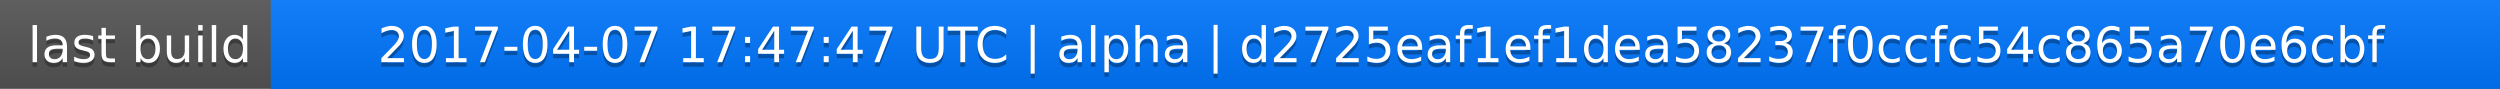
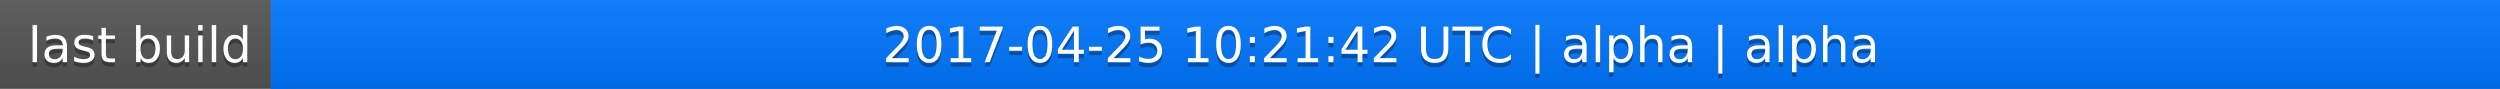
<svg xmlns="http://www.w3.org/2000/svg" width="563" height="20">
  <linearGradient id="a" x2="0" y2="100%">
    <stop offset="0" stop-color="#bbb" stop-opacity=".1" />
    <stop offset="1" stop-opacity=".1" />
  </linearGradient>
  <rect rx="0" width="563" height="20" fill="#555" />
  <rect rx="0" x="61" width="502" height="20" fill="#07f" />
  <path fill="#07f" d="M61 0h4v20h-4z" />
  <rect rx="0" width="563" height="20" fill="url(#a)" />
  <g fill="#fff" text-anchor="middle" font-family="DejaVu Sans,Verdana,Geneva,sans-serif" font-size="11">
    <text x="31.5" y="15" fill="#010101" fill-opacity=".3">last build</text>
    <text x="31.5" y="14">last build</text>
-     <text x="311" y="15" fill="#010101" fill-opacity=".3">2017-04-07 17:47:47 UTC | alpha | d2725eaf1ef1dea58237f0ccfc54c865a70e6cbf</text>
-     <text x="311" y="14">2017-04-07 17:47:47 UTC | alpha | d2725eaf1ef1dea58237f0ccfc54c865a70e6cbf</text>
+     <text x="311" y="15" fill="#010101" fill-opacity=".3">2017-04-25 10:21:42 UTC | alpha | alpha</text>
+     <text x="311" y="14">2017-04-25 10:21:42 UTC | alpha | alpha</text>
  </g>
</svg>
